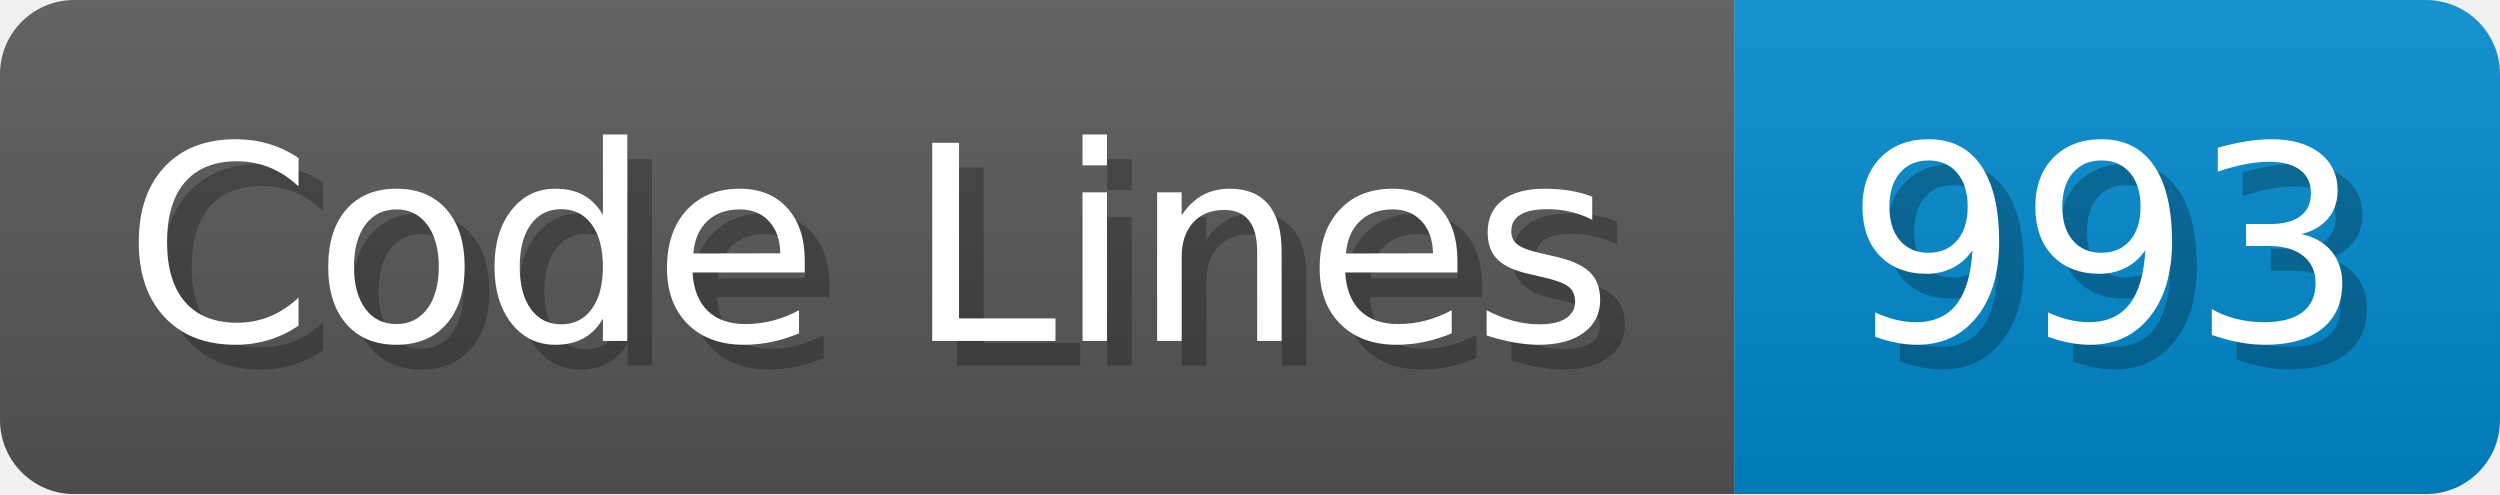
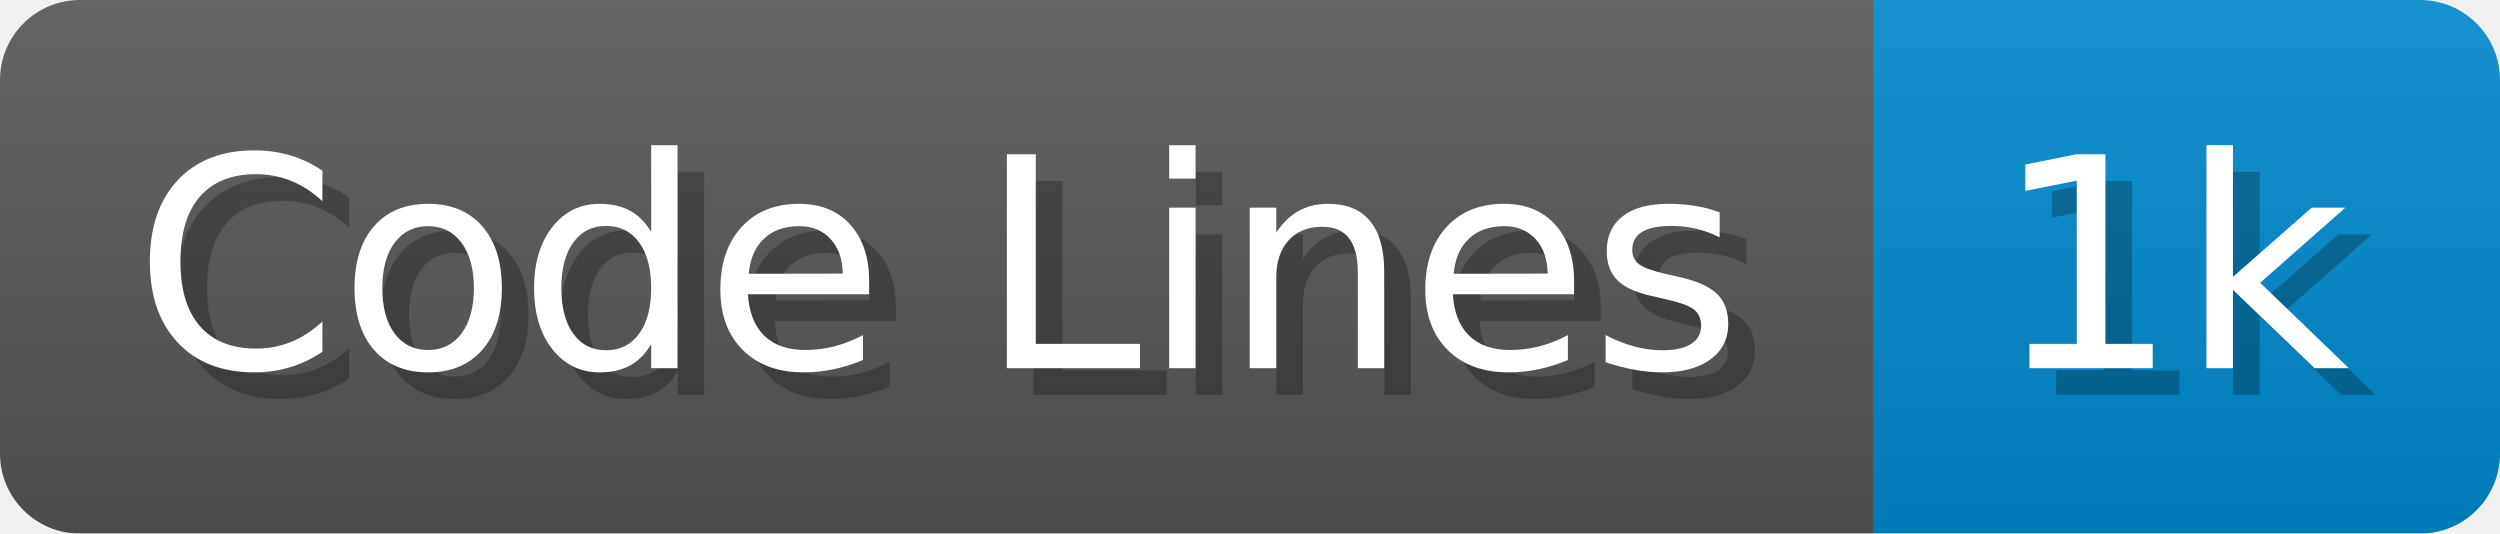
- <svg xmlns="http://www.w3.org/2000/svg" width="101.2" height="20" viewBox="0 0 1012 200">
+ <svg xmlns="http://www.w3.org/2000/svg" width="93.7" height="20" viewBox="0 0 937 200">
  <linearGradient id="a" x2="0" y2="100%">
    <stop offset="0" stop-opacity=".1" stop-color="#EEE" />
    <stop offset="1" stop-opacity=".1" />
  </linearGradient>
  <mask id="m">
-     <rect width="1012" height="200" rx="30" fill="#FFF" />
+     <rect width="937" height="200" rx="30" fill="#FFF" />
  </mask>
  <g mask="url(#m)">
    <rect width="702" height="200" fill="#555" />
-     <rect width="310" height="200" fill="#08C" x="702" />
-     <rect width="1012" height="200" fill="url(#a)" />
+     <rect width="235" height="200" fill="#08C" x="702" />
+     <rect width="937" height="200" fill="url(#a)" />
  </g>
  <g fill="#fff" text-anchor="start" font-family="Verdana,DejaVu Sans,sans-serif" font-size="110">
    <text x="60" y="148" textLength="602" fill="#000" opacity="0.25">Code Lines</text>
    <text x="50" y="138" textLength="602">Code Lines</text>
-     <text x="757" y="148" textLength="210" fill="#000" opacity="0.25">993</text>
-     <text x="747" y="138" textLength="210">993</text>
+     <text x="757" y="148" textLength="135" fill="#000" opacity="0.25">1k</text>
+     <text x="747" y="138" textLength="135">1k</text>
  </g>
</svg>
